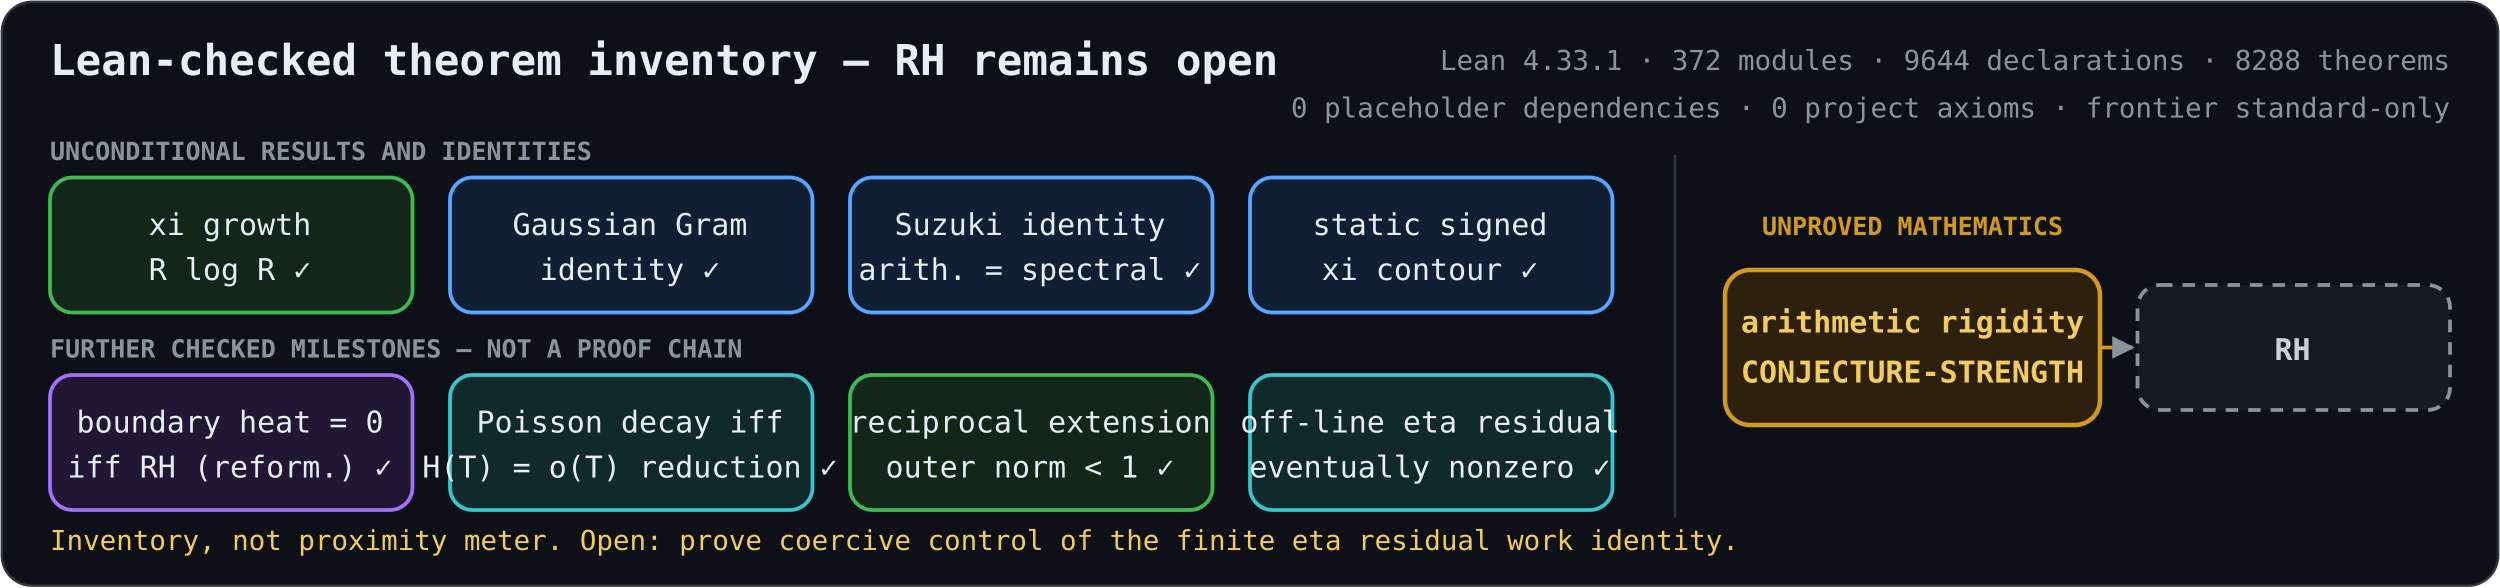
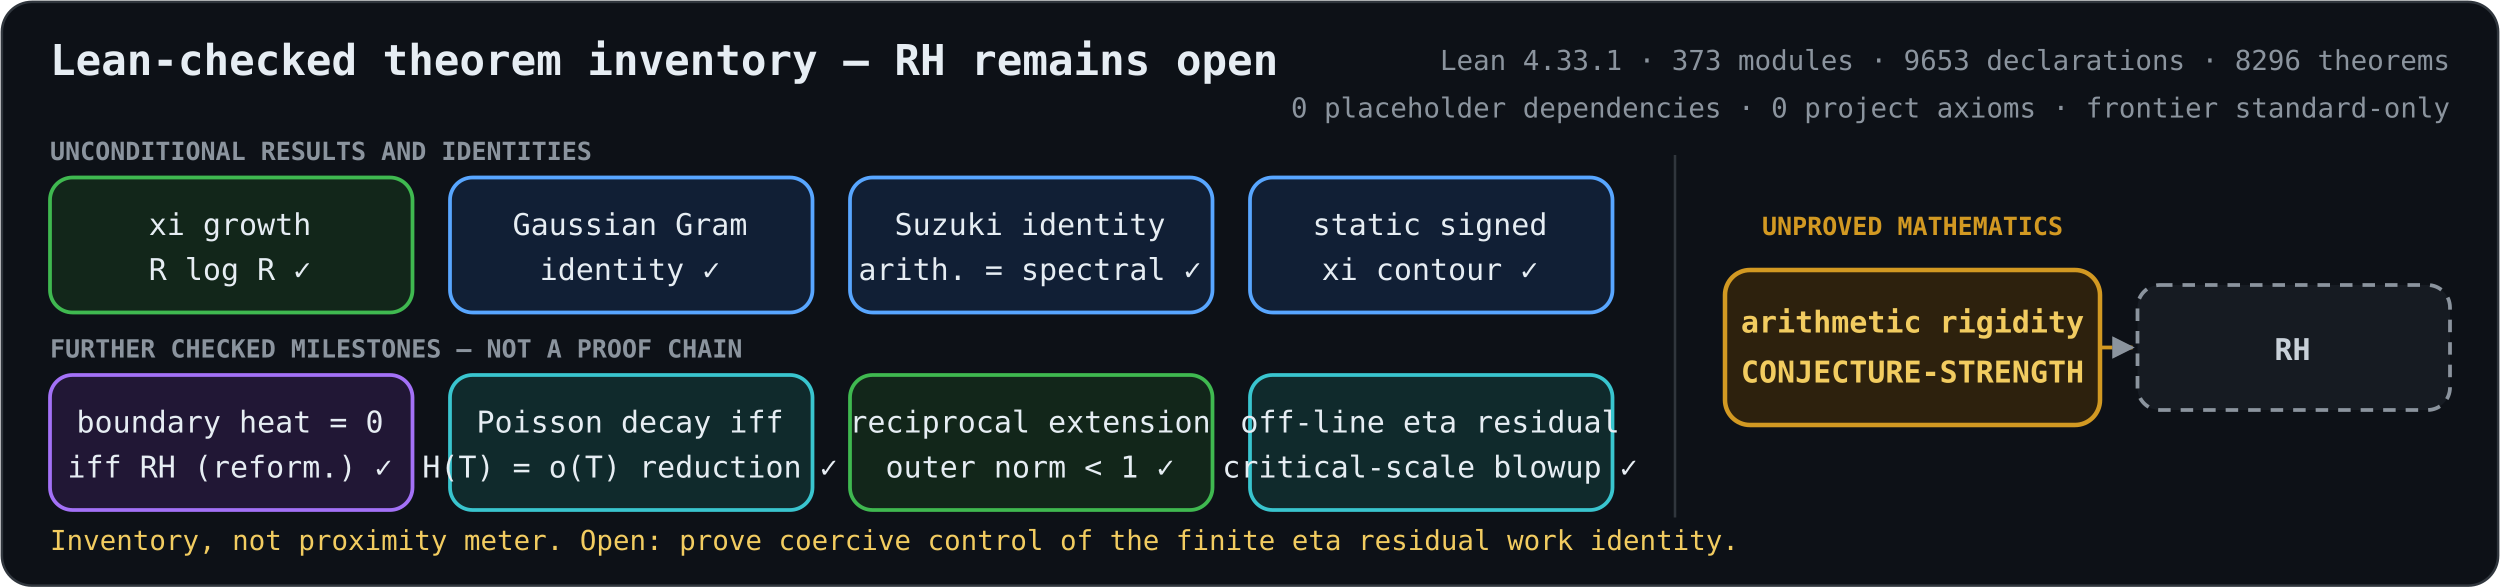
<svg xmlns="http://www.w3.org/2000/svg" role="img" aria-labelledby="title description" viewBox="0 0 1000 235">
  <defs>
    <marker id="arrow" viewBox="0 0 10 10" refX="9" refY="5" markerWidth="6" markerHeight="6" orient="auto-start-reverse">
      <path d="M 0 0 L 10 5 L 0 10 z" fill="#8b949e" />
    </marker>
    <style>
      .bg { fill: #0d1117; stroke: #30363d; }
      text { fill: #e6edf3; font-family: ui-monospace, SFMono-Regular, Menlo, Consolas, monospace; font-size: 12px; text-anchor: middle; }
      .heading { font-size: 17px; font-weight: 700; text-anchor: start; }
      .metrics { fill: #8b949e; font-size: 11px; text-anchor: end; }
      .proved rect { fill: #12261a; stroke: #3fb950; stroke-width: 1.5; }
      .proved.equivalence rect { fill: #211735; stroke: #a371f7; }
      .proved.bridge rect { fill: #111f35; stroke: #58a6ff; }
      .proved.reduction rect { fill: #102a2c; stroke: #39c5cf; }
      .open rect { fill: #2d210d; stroke: #d29922; stroke-width: 1.8; }
      .goal rect { fill: #161b22; stroke: #8b949e; stroke-width: 1.5; stroke-dasharray: 5 4; }
      .open text { fill: #f2cc60; font-weight: 700; }
      .goal text { fill: #c9d1d9; font-weight: 700; }
      .open-edge { fill: none; stroke: #d29922; stroke-width: 1.5; stroke-dasharray: 5 4; marker-end: url(#arrow); }
      .section { fill: #8b949e; font-size: 10px; font-weight: 700; text-anchor: start; }
      .gap-label { fill: #d29922; font-size: 10px; font-weight: 700; }
      .frontier { fill: #f2cc60; font-size: 11px; text-anchor: start; }
    </style>
  </defs>
  <rect class="bg" x="0.75" y="0.75" width="998.5" height="233.5" rx="12" />
  <text class="heading" x="20" y="30">Lean-checked theorem inventory — RH remains open</text>
-   <text class="metrics" x="980" y="28">Lean 4.33.1 · 372 modules · 9644 declarations · 8288 theorems</text>
+   <text class="metrics" x="980" y="28">Lean 4.33.1 · 373 modules · 9653 declarations · 8296 theorems</text>
  <text class="metrics" x="980" y="47">0 placeholder dependencies · 0 project axioms · frontier standard-only</text>
  <text class="section" x="20" y="64">UNCONDITIONAL RESULTS AND IDENTITIES</text>
  <text class="section" x="20" y="143">FURTHER CHECKED MILESTONES — NOT A PROOF CHAIN</text>
  <line x1="670" y1="62" x2="670" y2="207" stroke="#30363d" />
  <text class="gap-label" x="765" y="94">UNPROVED MATHEMATICS</text>
  <path class="open-edge" d="M840 139 H853" />
  <g class="proved unconditional">
    <rect x="20" y="71" width="145" height="54" rx="9" />
    <text x="92" y="94">xi growth</text>
    <text x="92" y="112">R log R  ✓</text>
  </g>
  <g class="proved bridge">
    <rect x="180" y="71" width="145" height="54" rx="9" />
    <text x="252" y="94">Gaussian Gram</text>
    <text x="252" y="112">identity  ✓</text>
  </g>
  <g class="proved bridge">
    <rect x="340" y="71" width="145" height="54" rx="9" />
    <text x="412" y="94">Suzuki identity</text>
    <text x="412" y="112">arith. = spectral  ✓</text>
  </g>
  <g class="proved bridge">
    <rect x="500" y="71" width="145" height="54" rx="9" />
    <text x="572" y="94">static signed</text>
    <text x="572" y="112">xi contour  ✓</text>
  </g>
  <g class="proved equivalence">
    <rect x="20" y="150" width="145" height="54" rx="9" />
    <text x="92" y="173">boundary heat = 0</text>
    <text x="92" y="191">iff RH (reform.)  ✓</text>
  </g>
  <g class="proved reduction">
    <rect x="180" y="150" width="145" height="54" rx="9" />
    <text x="252" y="173">Poisson decay iff</text>
    <text x="252" y="191">H(T) = o(T) reduction  ✓</text>
  </g>
  <g class="proved unconditional">
    <rect x="340" y="150" width="145" height="54" rx="9" />
    <text x="412" y="173">reciprocal extension</text>
    <text x="412" y="191">outer norm &lt; 1  ✓</text>
  </g>
  <g class="proved reduction">
    <rect x="500" y="150" width="145" height="54" rx="9" />
    <text x="572" y="173">off-line eta residual</text>
-     <text x="572" y="191">eventually nonzero  ✓</text>
+     <text x="572" y="191">critical-scale blowup  ✓</text>
  </g>
  <g class="open">
    <rect x="690" y="108" width="150" height="62" rx="10" />
    <text x="765" y="133">arithmetic rigidity</text>
    <text x="765" y="153">CONJECTURE-STRENGTH</text>
  </g>
  <g class="goal">
    <rect x="855" y="114" width="125" height="50" rx="9" />
    <text x="917" y="144">RH</text>
  </g>
  <text class="frontier" x="20" y="220">Inventory, not proximity meter. Open: prove coercive control of the finite eta residual work identity.</text>
</svg>
